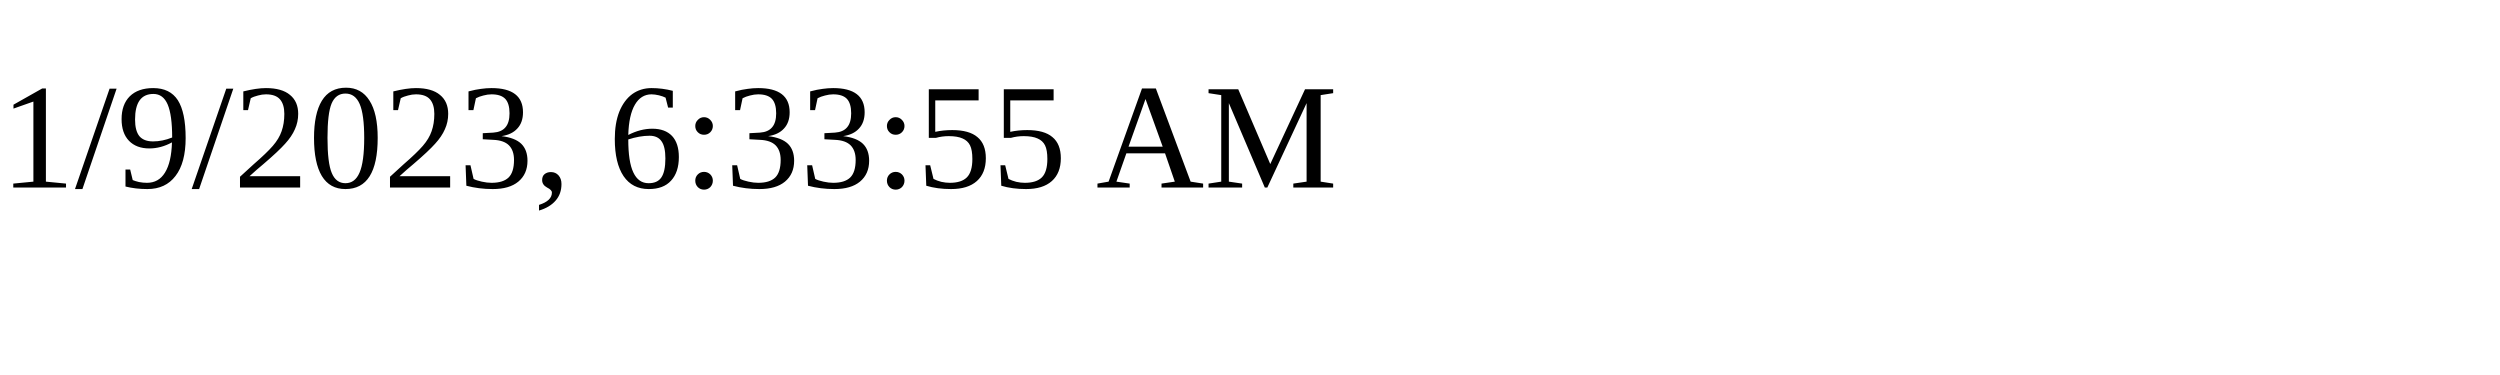
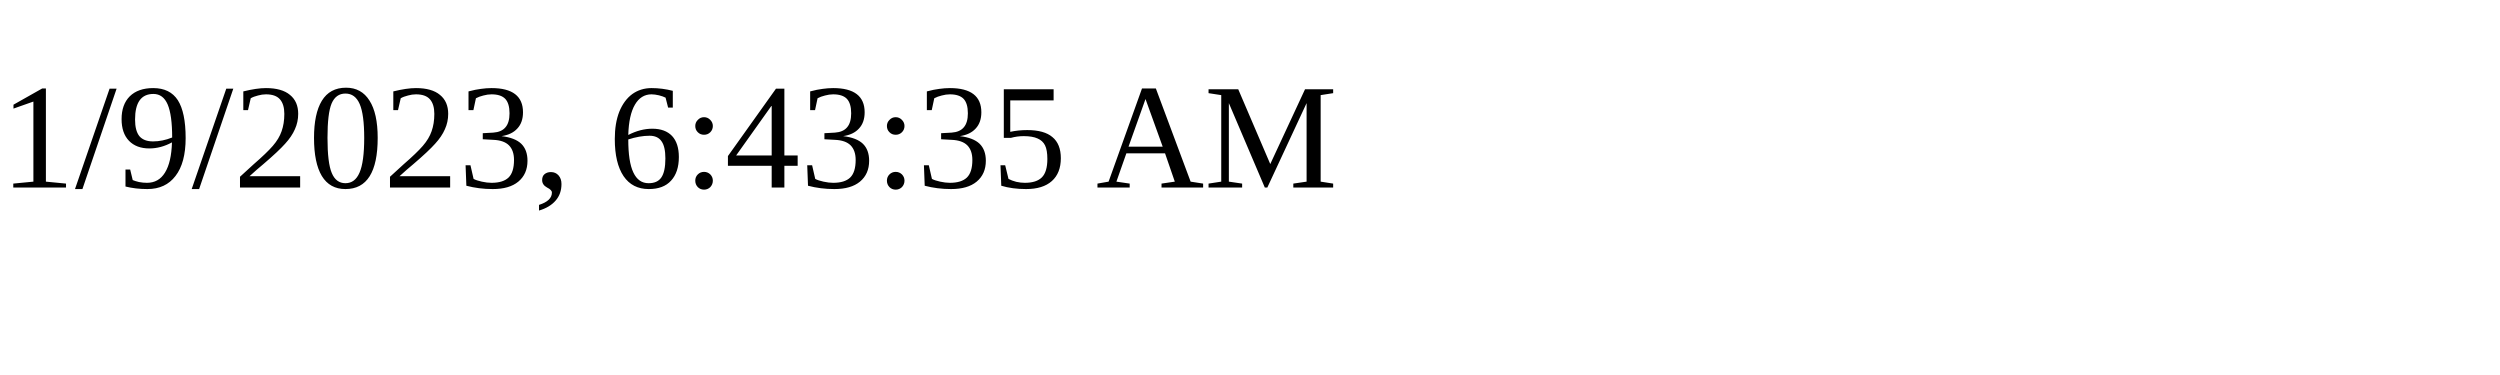
<svg xmlns="http://www.w3.org/2000/svg" height="30" width="200">
-   <text x="0" y="15">1/9/2023, 6:33:55 AM</text>
+   <text x="0" y="15">1/9/2023, 6:43:35 AM</text>
</svg>
